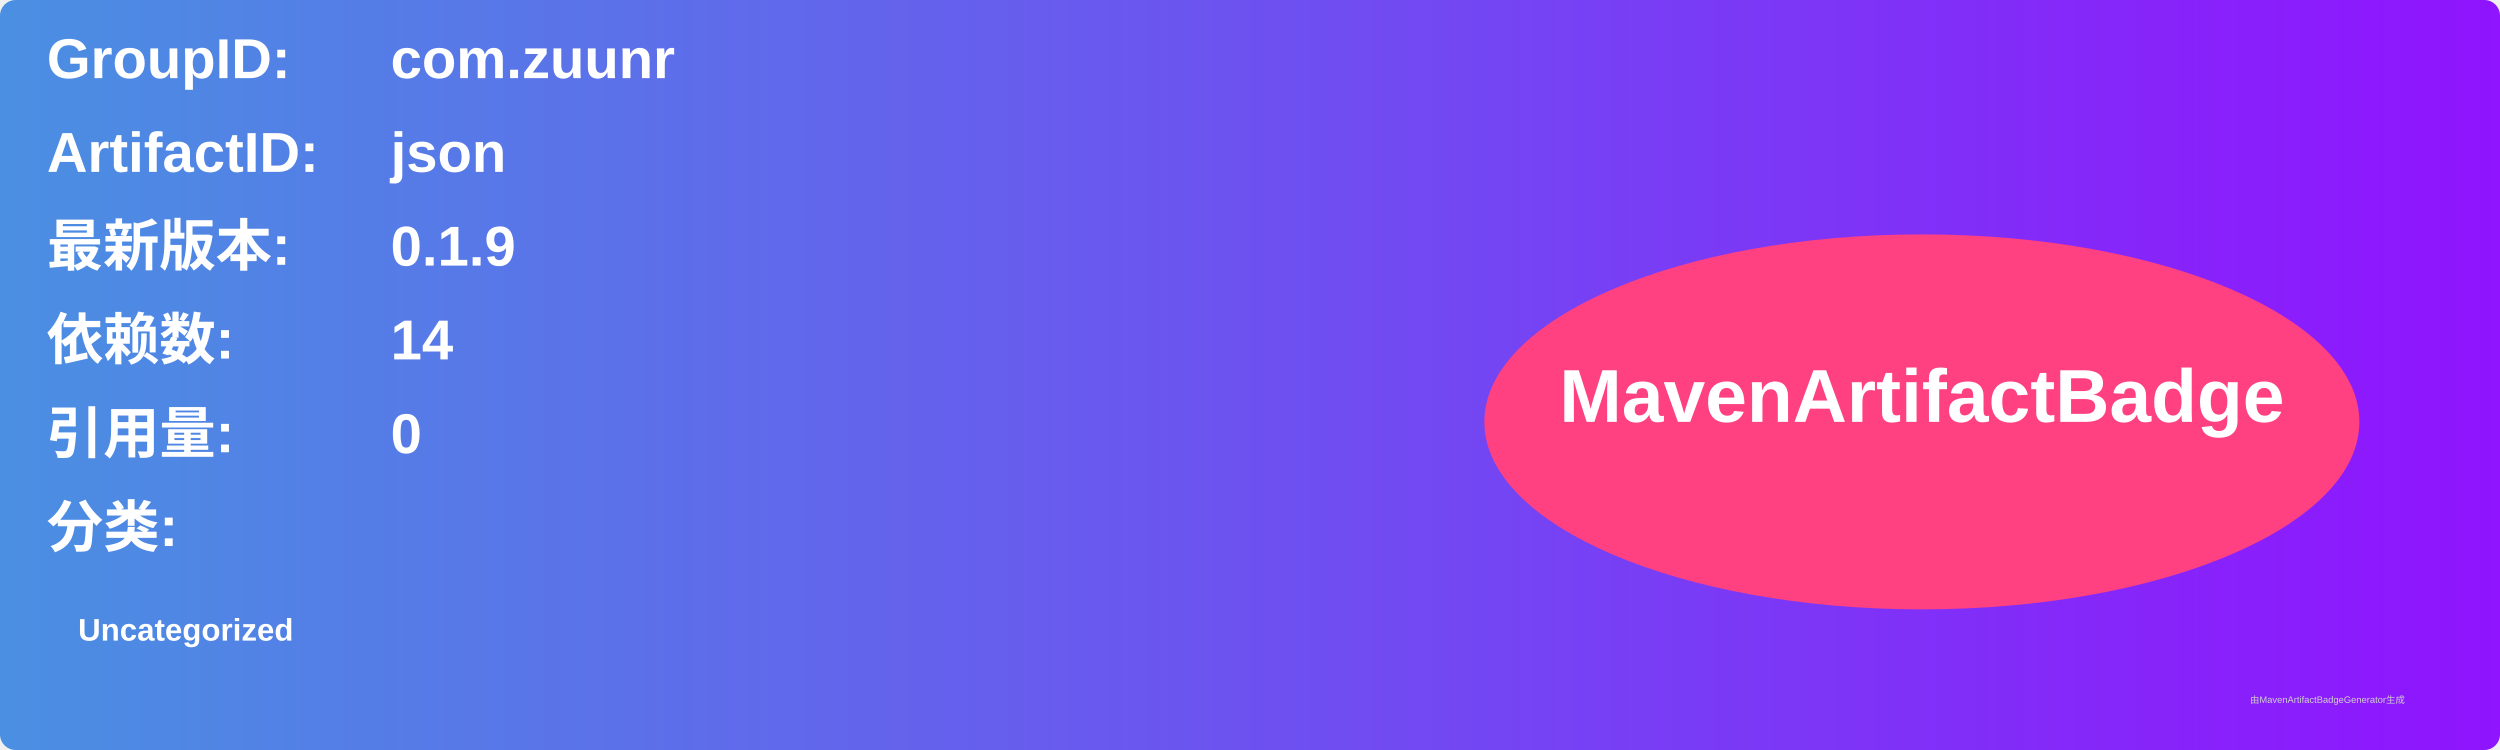
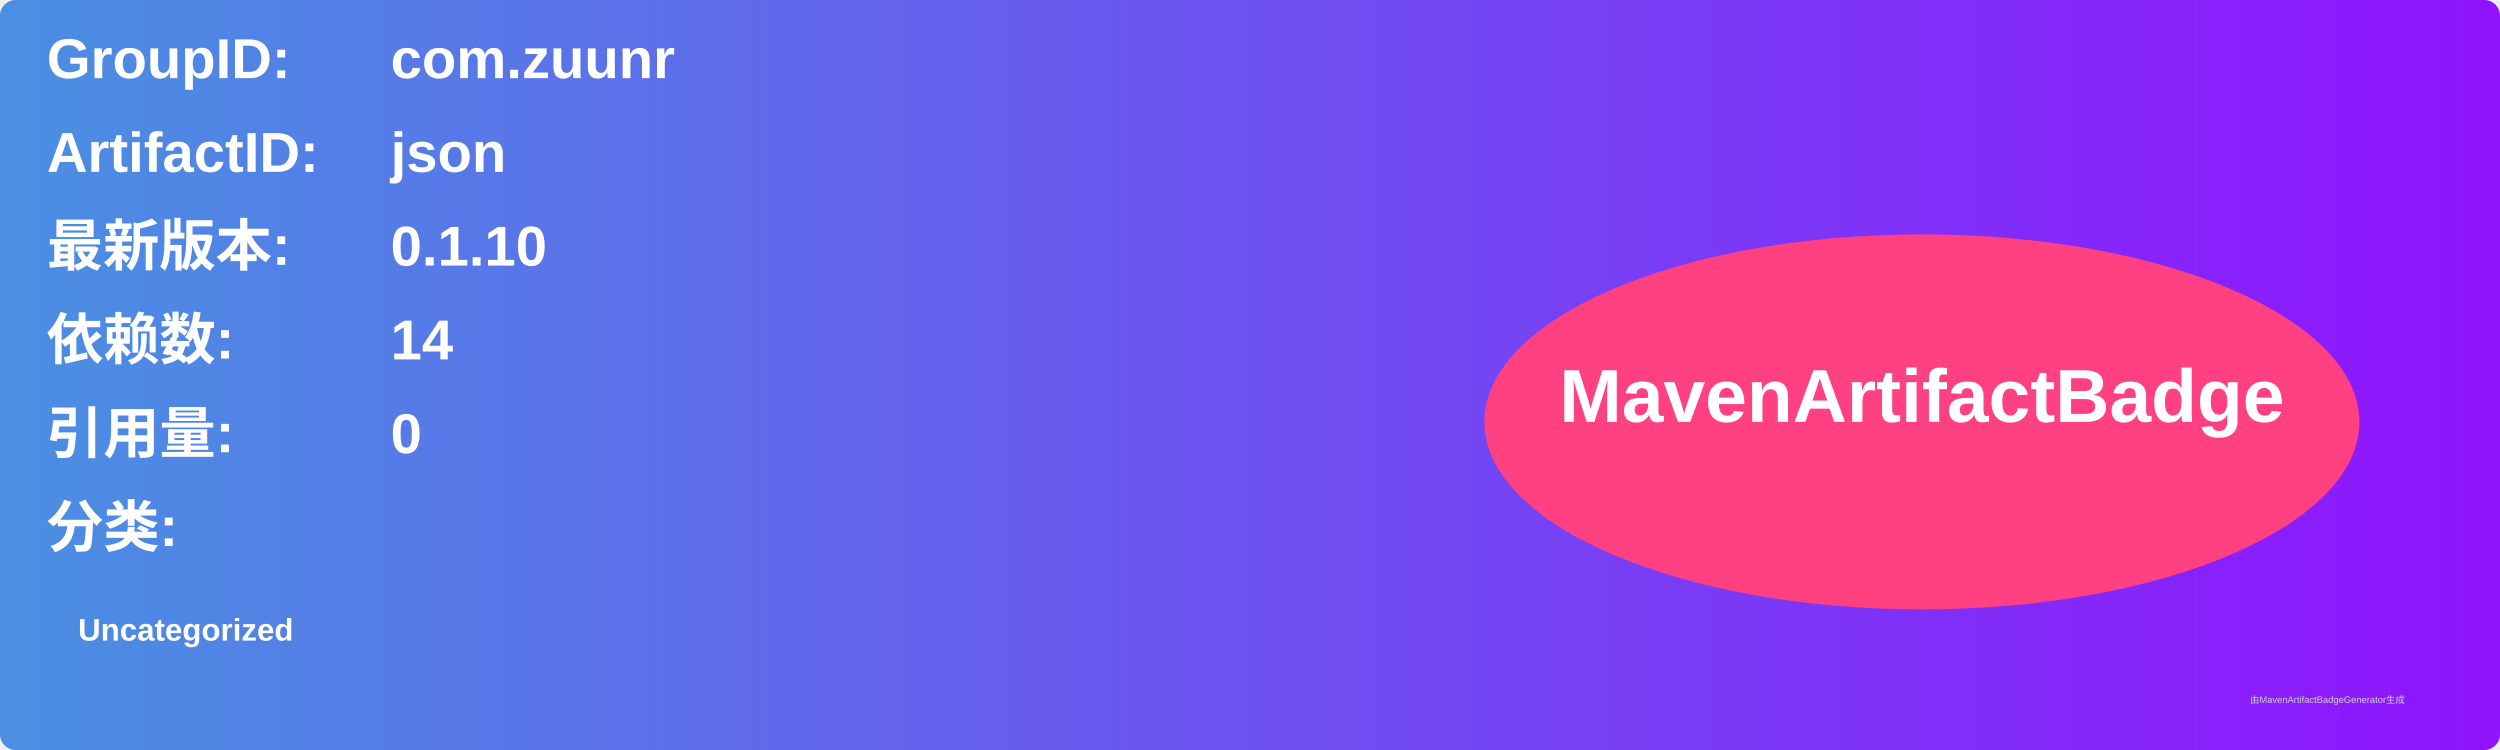
<svg xmlns="http://www.w3.org/2000/svg" width="800" height="240" viewBox="0 0 800 240">
  <linearGradient id="grad" x1="0%" y1="0%" x2="100%" y2="0%">
    <stop offset="0%" stop-color="#4a90e2" />
    <stop offset="100%" stop-color="#9013fe" />
  </linearGradient>
  <rect width="100%" height="100%" rx="5" ry="5" fill="url(#grad)" />
  <g transform="translate(15, 15)">
    <text x="0" y="10" font-family="Arial" font-size="18" fill="white" font-weight="bold" width="260">GroupID:</text>
    <text x="110" y="10" font-family="Arial" font-size="18" fill="white" font-weight="bold" width="460">com.zuunr</text>
    <text x="0" y="40" font-family="Arial" font-size="18" fill="white" font-weight="bold" width="260">ArtifactID:</text>
    <text x="110" y="40" font-family="Arial" font-size="18" fill="white" font-weight="bold" width="460">json</text>
    <text x="0" y="70" font-family="Arial" font-size="18" fill="white" font-weight="bold">最新版本:</text>
    <text x="110" y="70" font-family="Arial" font-size="18" fill="white" font-weight="bold">
-       <tspan font-weight="bold">0.1.9</tspan>
+       <tspan font-weight="bold">0.1.10</tspan>
    </text>
    <text x="0" y="100" font-family="Arial" font-size="18" fill="white" font-weight="bold">依赖数: </text>
    <text x="110" y="100" font-family="Arial" font-size="18" fill="white">
      <tspan font-weight="bold">14</tspan>
    </text>
    <text x="0" y="130" font-family="Arial" font-size="18" fill="white" font-weight="bold">引用量: </text>
    <text x="110" y="130" font-family="Arial" font-size="18" fill="white">
      <tspan font-weight="bold">0</tspan>
    </text>
    <text x="0" y="160" font-family="Arial" font-size="18" fill="white" font-weight="bold">分类:</text>
    <text x="10" y="190" font-family="Arial" font-size="10" fill="white">
      <tspan font-weight="bold">Uncategorized</tspan>
    </text>
    <ellipse cx="600" cy="120" rx="140" ry="60" fill="#ff4081" />
    <text x="600" y="120" text-anchor="middle" font-family="Arial" font-size="24" fill="white" font-weight="bold">MavenArtifactBadge</text>
  </g>
  <text x="720" y="225" font-family="Arial" font-size="3" fill="#d0d0d0">由MavenArtifactBadgeGenerator生成</text>
</svg>
